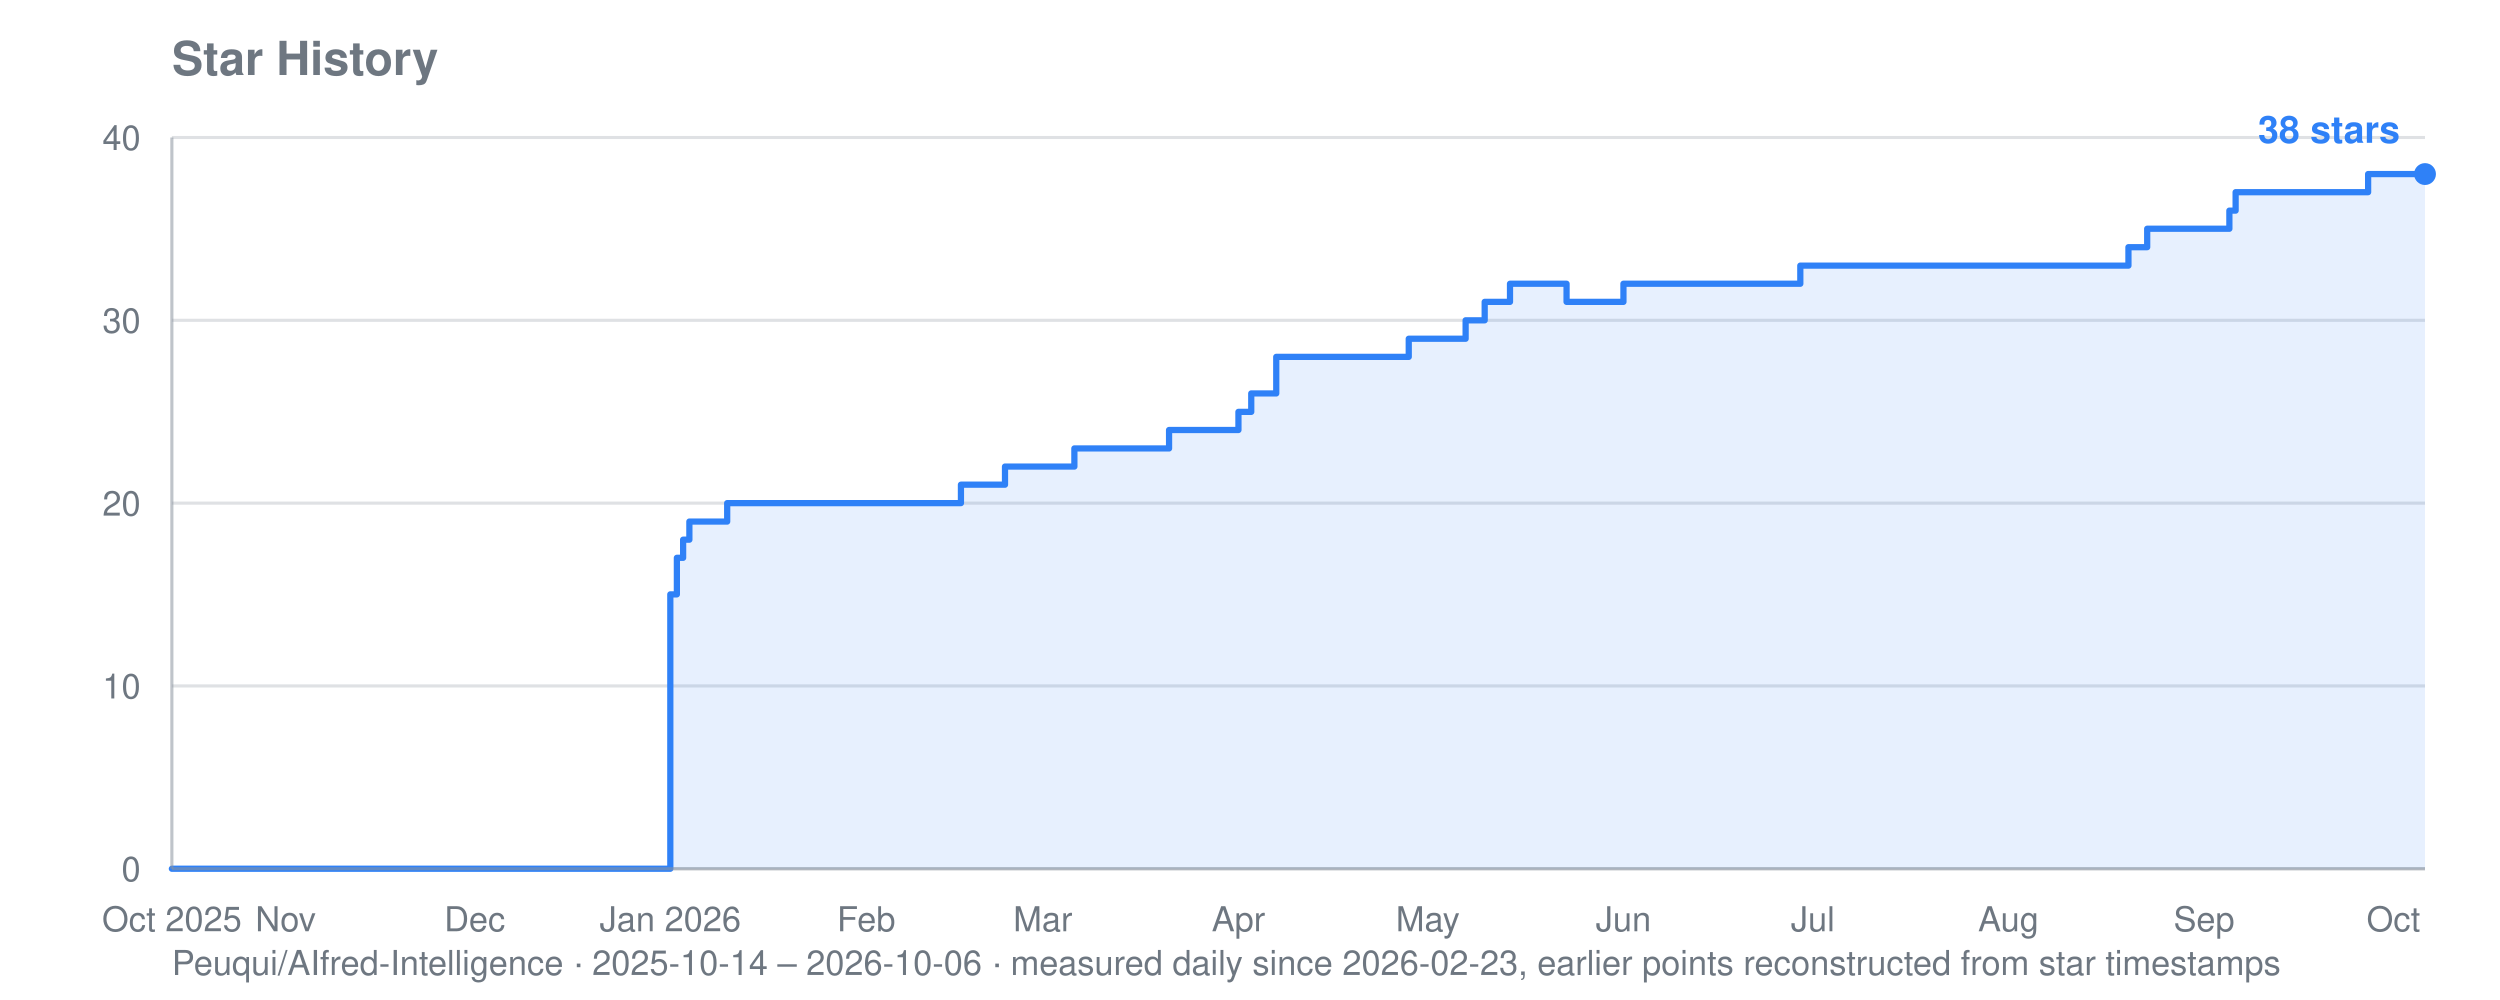
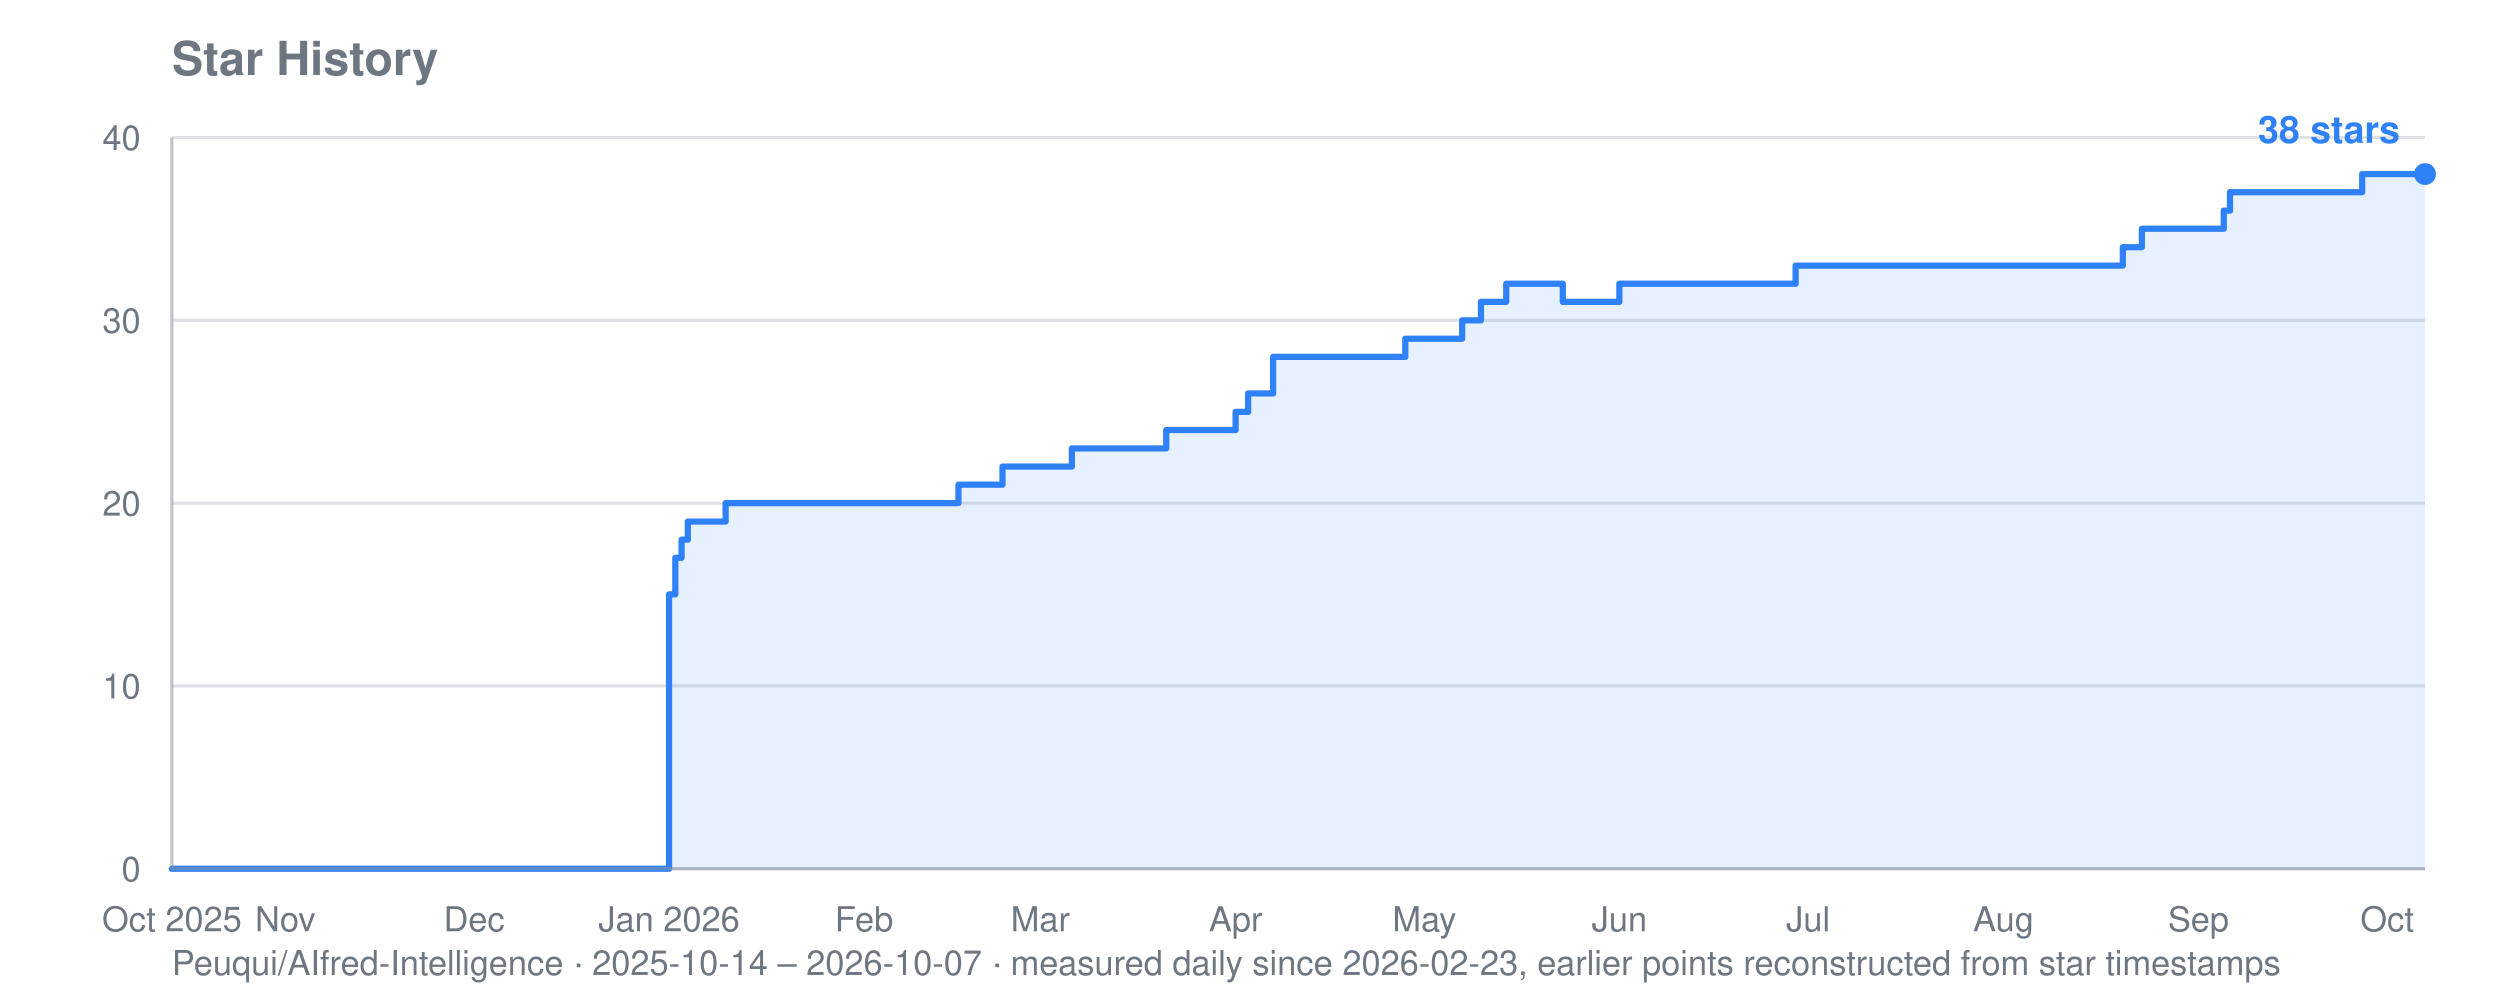
<svg xmlns="http://www.w3.org/2000/svg" viewBox="0 0 800 320" width="800" height="320" role="img" aria-label="Star history for Peuqui/AIfred-Intelligence: 38 stars">
  <text font-family="system-ui, -apple-system, Segoe UI, Helvetica, Arial, sans-serif" font-size="15" font-weight="600" fill="#6e7781" x="55" y="24">Star History</text>
-   <text font-family="system-ui, -apple-system, Segoe UI, Helvetica, Arial, sans-serif" font-size="11" fill="#6e7781" x="55" y="312">Peuqui/AIfred-Intelligence · 2025-10-14 – 2026-10-06 · measured daily since 2026-02-23, earlier points reconstructed from star timestamps</text>
+   <text font-family="system-ui, -apple-system, Segoe UI, Helvetica, Arial, sans-serif" font-size="11" fill="#6e7781" x="55" y="312">Peuqui/AIfred-Intelligence · 2025-10-14 – 2026-10-07 · measured daily since 2026-02-23, earlier points reconstructed from star timestamps</text>
  <line stroke="#8b949e" stroke-width="1" opacity="0.28" x1="55" y1="278.0" x2="776" y2="278.0" />
  <text font-family="system-ui, -apple-system, Segoe UI, Helvetica, Arial, sans-serif" font-size="11" fill="#6e7781" x="45" y="282.0" text-anchor="end">0</text>
  <line stroke="#8b949e" stroke-width="1" opacity="0.28" x1="55" y1="219.5" x2="776" y2="219.5" />
  <text font-family="system-ui, -apple-system, Segoe UI, Helvetica, Arial, sans-serif" font-size="11" fill="#6e7781" x="45" y="223.5" text-anchor="end">10</text>
  <line stroke="#8b949e" stroke-width="1" opacity="0.28" x1="55" y1="161.0" x2="776" y2="161.0" />
  <text font-family="system-ui, -apple-system, Segoe UI, Helvetica, Arial, sans-serif" font-size="11" fill="#6e7781" x="45" y="165.0" text-anchor="end">20</text>
  <line stroke="#8b949e" stroke-width="1" opacity="0.28" x1="55" y1="102.5" x2="776" y2="102.5" />
  <text font-family="system-ui, -apple-system, Segoe UI, Helvetica, Arial, sans-serif" font-size="11" fill="#6e7781" x="45" y="106.5" text-anchor="end">30</text>
  <line stroke="#8b949e" stroke-width="1" opacity="0.28" x1="55" y1="44.0" x2="776" y2="44.0" />
  <text font-family="system-ui, -apple-system, Segoe UI, Helvetica, Arial, sans-serif" font-size="11" fill="#6e7781" x="45" y="48.0" text-anchor="end">40</text>
  <text font-family="system-ui, -apple-system, Segoe UI, Helvetica, Arial, sans-serif" font-size="11" fill="#6e7781" x="55.0" y="298" text-anchor="middle">Oct 2025</text>
-   <text font-family="system-ui, -apple-system, Segoe UI, Helvetica, Arial, sans-serif" font-size="11" fill="#6e7781" x="91.4" y="298" text-anchor="middle">Nov</text>
-   <text font-family="system-ui, -apple-system, Segoe UI, Helvetica, Arial, sans-serif" font-size="11" fill="#6e7781" x="151.9" y="298" text-anchor="middle">Dec</text>
-   <text font-family="system-ui, -apple-system, Segoe UI, Helvetica, Arial, sans-serif" font-size="11" fill="#6e7781" x="214.5" y="298" text-anchor="middle">Jan 2026</text>
-   <text font-family="system-ui, -apple-system, Segoe UI, Helvetica, Arial, sans-serif" font-size="11" fill="#6e7781" x="277.2" y="298" text-anchor="middle">Feb</text>
-   <text font-family="system-ui, -apple-system, Segoe UI, Helvetica, Arial, sans-serif" font-size="11" fill="#6e7781" x="333.7" y="298" text-anchor="middle">Mar</text>
-   <text font-family="system-ui, -apple-system, Segoe UI, Helvetica, Arial, sans-serif" font-size="11" fill="#6e7781" x="396.3" y="298" text-anchor="middle">Apr</text>
-   <text font-family="system-ui, -apple-system, Segoe UI, Helvetica, Arial, sans-serif" font-size="11" fill="#6e7781" x="456.9" y="298" text-anchor="middle">May</text>
-   <text font-family="system-ui, -apple-system, Segoe UI, Helvetica, Arial, sans-serif" font-size="11" fill="#6e7781" x="519.5" y="298" text-anchor="middle">Jun</text>
-   <text font-family="system-ui, -apple-system, Segoe UI, Helvetica, Arial, sans-serif" font-size="11" fill="#6e7781" x="580.1" y="298" text-anchor="middle">Jul</text>
-   <text font-family="system-ui, -apple-system, Segoe UI, Helvetica, Arial, sans-serif" font-size="11" fill="#6e7781" x="642.7" y="298" text-anchor="middle">Aug</text>
-   <text font-family="system-ui, -apple-system, Segoe UI, Helvetica, Arial, sans-serif" font-size="11" fill="#6e7781" x="705.3" y="298" text-anchor="middle">Sep</text>
-   <text font-family="system-ui, -apple-system, Segoe UI, Helvetica, Arial, sans-serif" font-size="11" fill="#6e7781" x="765.9" y="298" text-anchor="middle">Oct</text>
-   <polygon fill="#2f81f7" opacity="0.12" points="55.0,278.0 55.0,278.0 214.5,278.0 214.5,190.2 216.6,190.2 216.6,178.5 218.6,178.5 218.6,172.7 220.6,172.7 220.6,166.9 232.7,166.9 232.7,161.0 307.5,161.0 307.5,155.1 321.6,155.1 321.6,149.3 323.6,149.3 323.6,149.3 325.6,149.3 325.6,149.3 327.6,149.3 327.6,149.3 329.7,149.3 329.7,149.3 331.7,149.3 331.7,149.3 333.7,149.3 333.7,149.3 335.7,149.3 335.7,149.3 337.7,149.3 337.7,149.3 339.8,149.3 339.8,149.3 341.8,149.3 341.8,149.3 343.8,149.3 343.8,143.5 345.8,143.5 345.8,143.5 347.8,143.5 347.8,143.5 349.9,143.5 349.9,143.5 351.9,143.5 351.9,143.5 353.9,143.5 353.9,143.5 355.9,143.5 355.9,143.5 357.9,143.5 357.9,143.5 360.0,143.5 360.0,143.5 362.0,143.5 362.0,143.5 364.0,143.5 364.0,143.5 366.0,143.5 366.0,143.5 368.0,143.5 368.0,143.5 370.1,143.5 370.1,143.5 372.1,143.5 372.1,143.5 374.1,143.5 374.1,137.6 376.1,137.6 376.1,137.6 378.1,137.6 378.1,137.6 380.2,137.6 380.2,137.6 382.2,137.6 382.2,137.6 384.2,137.6 384.2,137.6 386.2,137.6 386.2,137.6 388.2,137.6 388.2,137.6 390.3,137.6 390.3,137.6 396.3,137.6 396.3,131.8 398.3,131.8 398.3,131.8 400.4,131.8 400.4,125.9 402.4,125.9 402.4,125.9 404.4,125.9 404.4,125.9 408.4,125.9 408.4,114.2 410.5,114.2 410.5,114.2 412.5,114.2 412.5,114.2 414.5,114.2 414.5,114.2 416.5,114.2 416.5,114.2 418.5,114.2 418.5,114.2 420.5,114.2 420.5,114.2 422.6,114.2 422.6,114.2 424.6,114.2 424.6,114.2 426.6,114.2 426.6,114.2 428.6,114.2 428.6,114.2 430.6,114.2 430.6,114.2 432.7,114.2 432.7,114.2 434.7,114.2 434.7,114.2 436.7,114.2 436.7,114.2 438.7,114.2 438.7,114.2 440.7,114.2 440.7,114.2 442.8,114.2 442.8,114.2 444.8,114.2 444.8,114.2 446.8,114.2 446.8,114.2 448.8,114.2 448.8,114.2 450.8,114.2 450.8,108.4 452.9,108.4 452.9,108.4 454.9,108.4 454.9,108.4 456.9,108.4 456.9,108.4 458.9,108.4 458.9,108.4 460.9,108.4 460.9,108.4 463.0,108.4 463.0,108.4 465.0,108.4 465.0,108.4 467.0,108.4 467.0,108.4 469.0,108.4 469.0,102.5 471.0,102.5 471.0,102.5 473.1,102.5 473.1,102.5 475.1,102.5 475.1,96.6 477.1,96.6 477.1,96.6 479.1,96.6 479.1,96.6 481.1,96.6 481.1,96.6 483.2,96.6 483.2,90.8 485.2,90.8 485.2,90.8 487.2,90.8 487.2,90.8 489.2,90.8 489.2,90.8 491.2,90.8 491.2,90.8 493.3,90.8 493.3,90.8 495.3,90.8 495.3,90.8 497.3,90.8 497.3,90.8 499.3,90.8 499.3,90.8 501.3,90.8 501.3,96.6 503.4,96.6 503.4,96.6 505.4,96.6 505.4,96.6 507.4,96.6 507.4,96.6 509.4,96.6 509.4,96.6 511.4,96.6 511.4,96.6 513.5,96.6 513.5,96.6 515.5,96.6 515.5,96.6 517.5,96.6 517.5,96.6 519.5,96.6 519.5,90.8 521.5,90.8 521.5,90.8 523.5,90.8 523.5,90.8 525.6,90.8 525.6,90.8 527.6,90.8 527.6,90.8 529.6,90.8 529.6,90.8 531.6,90.8 531.6,90.8 533.6,90.8 533.6,90.8 535.7,90.8 535.7,90.8 537.7,90.8 537.7,90.8 539.7,90.8 539.7,90.8 541.7,90.8 541.7,90.8 543.7,90.8 543.7,90.8 545.8,90.8 545.8,90.8 547.8,90.8 547.8,90.8 549.8,90.8 549.8,90.8 551.8,90.8 551.8,90.8 553.8,90.8 553.8,90.8 555.9,90.8 555.9,90.8 557.9,90.8 557.9,90.8 559.9,90.8 559.9,90.8 561.9,90.8 561.9,90.8 563.9,90.8 563.9,90.8 566.0,90.8 566.0,90.8 568.0,90.8 568.0,90.8 570.0,90.8 570.0,90.8 572.0,90.8 572.0,90.8 574.0,90.8 574.0,90.8 576.1,90.8 576.1,85.0 578.1,85.0 578.1,85.0 580.1,85.0 580.1,85.0 582.1,85.0 582.1,85.0 584.1,85.0 584.1,85.0 586.2,85.0 586.2,85.0 588.2,85.0 588.2,85.0 590.2,85.0 590.2,85.0 592.2,85.0 592.2,85.0 594.2,85.0 594.2,85.0 596.3,85.0 596.3,85.0 598.3,85.0 598.3,85.0 600.3,85.0 600.3,85.0 602.3,85.0 602.3,85.0 604.3,85.0 604.3,85.0 606.4,85.0 606.4,85.0 608.4,85.0 608.4,85.0 610.4,85.0 610.4,85.0 612.4,85.0 612.4,85.0 614.4,85.0 614.4,85.0 616.5,85.0 616.5,85.0 618.5,85.0 618.5,85.0 620.5,85.0 620.5,85.0 622.5,85.0 622.5,85.0 624.5,85.0 624.5,85.0 626.5,85.0 626.5,85.0 628.6,85.0 628.6,85.0 630.6,85.0 630.6,85.0 632.6,85.0 632.6,85.0 634.6,85.0 634.6,85.0 636.6,85.0 636.6,85.0 638.7,85.0 638.7,85.0 640.7,85.0 640.7,85.0 642.7,85.0 642.7,85.0 644.7,85.0 644.7,85.0 646.7,85.0 646.7,85.0 648.8,85.0 648.8,85.0 650.8,85.0 650.8,85.0 652.8,85.0 652.8,85.0 654.8,85.0 654.8,85.0 656.8,85.0 656.8,85.0 658.9,85.0 658.9,85.0 660.9,85.0 660.9,85.0 662.9,85.0 662.9,85.0 664.9,85.0 664.9,85.0 666.9,85.0 666.9,85.0 669.0,85.0 669.0,85.0 671.0,85.0 671.0,85.0 673.0,85.0 673.0,85.0 675.0,85.0 675.0,85.0 677.0,85.0 677.0,85.0 679.1,85.0 679.1,85.0 681.1,85.0 681.1,79.1 683.1,79.1 683.1,79.1 685.1,79.1 685.1,79.1 687.1,79.1 687.1,73.2 689.2,73.2 689.2,73.2 691.2,73.2 691.2,73.2 693.2,73.2 693.2,73.2 695.2,73.2 695.2,73.2 697.2,73.2 697.2,73.2 699.3,73.2 699.3,73.2 701.3,73.2 701.3,73.2 703.3,73.2 703.3,73.2 705.3,73.2 705.3,73.2 707.3,73.2 707.3,73.2 709.4,73.2 709.4,73.2 711.4,73.2 711.4,73.2 713.4,73.2 713.4,67.4 715.4,67.4 715.4,61.5 717.4,61.5 717.4,61.5 719.5,61.5 719.5,61.5 721.5,61.5 721.5,61.5 723.5,61.5 723.5,61.5 725.5,61.5 725.5,61.5 727.5,61.5 727.5,61.5 729.5,61.5 729.5,61.5 731.6,61.5 731.6,61.5 733.6,61.5 733.6,61.5 735.6,61.5 735.6,61.5 737.6,61.5 737.6,61.5 739.6,61.5 739.6,61.5 741.7,61.5 741.7,61.5 743.7,61.5 743.7,61.5 745.7,61.5 745.7,61.5 747.7,61.5 747.7,61.5 749.7,61.5 749.7,61.5 751.8,61.5 751.8,61.5 753.8,61.5 753.8,61.5 755.8,61.5 755.8,61.5 757.8,61.5 757.8,55.7 759.8,55.7 759.8,55.7 761.9,55.7 761.9,55.7 763.9,55.7 763.9,55.7 765.9,55.7 765.9,55.7 767.9,55.7 767.9,55.7 769.9,55.7 769.9,55.7 772.0,55.7 772.0,55.7 774.0,55.7 774.0,55.7 776.0,55.7 776.0,55.7 776.0,278.0" />
-   <polyline fill="none" stroke="#2f81f7" stroke-width="2" stroke-linejoin="round" stroke-linecap="round" points="55.0,278.0 214.5,278.0 214.5,190.2 216.6,190.2 216.6,178.5 218.6,178.5 218.6,172.7 220.6,172.7 220.6,166.9 232.7,166.9 232.7,161.0 307.5,161.0 307.5,155.1 321.6,155.1 321.6,149.3 323.6,149.3 323.6,149.3 325.6,149.3 325.6,149.3 327.6,149.3 327.6,149.3 329.7,149.3 329.7,149.3 331.7,149.3 331.7,149.3 333.7,149.3 333.7,149.3 335.7,149.3 335.7,149.3 337.7,149.3 337.7,149.3 339.8,149.3 339.8,149.3 341.8,149.3 341.8,149.3 343.8,149.3 343.8,143.5 345.8,143.5 345.8,143.5 347.8,143.5 347.8,143.5 349.9,143.5 349.9,143.5 351.9,143.5 351.9,143.5 353.9,143.5 353.9,143.5 355.9,143.5 355.9,143.5 357.9,143.5 357.9,143.5 360.0,143.5 360.0,143.5 362.0,143.5 362.0,143.5 364.0,143.5 364.0,143.5 366.0,143.5 366.0,143.5 368.0,143.5 368.0,143.5 370.1,143.5 370.1,143.5 372.1,143.5 372.1,143.5 374.1,143.5 374.1,137.6 376.1,137.6 376.1,137.6 378.1,137.6 378.1,137.6 380.2,137.6 380.2,137.6 382.2,137.6 382.2,137.6 384.2,137.6 384.2,137.6 386.2,137.6 386.2,137.6 388.2,137.6 388.2,137.6 390.3,137.6 390.3,137.6 396.3,137.6 396.3,131.8 398.3,131.8 398.3,131.8 400.4,131.8 400.4,125.9 402.4,125.9 402.4,125.9 404.4,125.9 404.4,125.9 408.4,125.9 408.4,114.2 410.5,114.2 410.5,114.2 412.5,114.2 412.5,114.2 414.5,114.2 414.5,114.2 416.5,114.2 416.5,114.2 418.5,114.2 418.5,114.2 420.5,114.2 420.5,114.2 422.6,114.2 422.6,114.2 424.6,114.2 424.6,114.2 426.6,114.2 426.6,114.2 428.6,114.2 428.6,114.2 430.6,114.2 430.6,114.2 432.7,114.2 432.7,114.2 434.7,114.2 434.7,114.2 436.7,114.2 436.7,114.2 438.7,114.2 438.7,114.2 440.7,114.2 440.7,114.2 442.8,114.2 442.8,114.2 444.8,114.2 444.8,114.2 446.8,114.2 446.8,114.2 448.8,114.2 448.8,114.2 450.8,114.2 450.8,108.4 452.9,108.4 452.9,108.4 454.9,108.4 454.9,108.4 456.9,108.4 456.9,108.4 458.9,108.4 458.9,108.4 460.9,108.4 460.9,108.4 463.0,108.4 463.0,108.4 465.0,108.4 465.0,108.4 467.0,108.4 467.0,108.4 469.0,108.4 469.0,102.5 471.0,102.5 471.0,102.5 473.1,102.5 473.1,102.5 475.1,102.5 475.1,96.6 477.1,96.6 477.1,96.6 479.1,96.6 479.1,96.6 481.1,96.6 481.1,96.6 483.2,96.6 483.2,90.8 485.2,90.8 485.2,90.8 487.2,90.8 487.2,90.8 489.2,90.8 489.2,90.8 491.2,90.8 491.2,90.8 493.3,90.8 493.3,90.8 495.3,90.8 495.3,90.8 497.3,90.8 497.3,90.8 499.3,90.8 499.3,90.8 501.3,90.8 501.3,96.6 503.4,96.6 503.4,96.6 505.4,96.6 505.4,96.6 507.4,96.6 507.4,96.6 509.4,96.6 509.4,96.6 511.4,96.6 511.4,96.6 513.5,96.6 513.5,96.6 515.5,96.6 515.5,96.6 517.5,96.6 517.5,96.6 519.5,96.6 519.5,90.8 521.5,90.8 521.5,90.8 523.5,90.8 523.5,90.8 525.6,90.8 525.6,90.8 527.6,90.8 527.6,90.8 529.6,90.8 529.6,90.8 531.6,90.8 531.6,90.8 533.6,90.8 533.6,90.8 535.7,90.8 535.7,90.8 537.7,90.8 537.7,90.8 539.7,90.8 539.7,90.8 541.7,90.8 541.7,90.8 543.7,90.8 543.7,90.8 545.8,90.8 545.8,90.8 547.8,90.8 547.8,90.8 549.8,90.8 549.8,90.8 551.8,90.8 551.8,90.8 553.8,90.8 553.8,90.8 555.9,90.8 555.9,90.8 557.9,90.8 557.9,90.8 559.9,90.8 559.9,90.8 561.9,90.8 561.9,90.8 563.9,90.8 563.9,90.8 566.0,90.8 566.0,90.8 568.0,90.8 568.0,90.8 570.0,90.8 570.0,90.8 572.0,90.8 572.0,90.8 574.0,90.8 574.0,90.8 576.1,90.8 576.1,85.0 578.1,85.0 578.1,85.0 580.1,85.0 580.1,85.0 582.1,85.0 582.1,85.0 584.1,85.0 584.1,85.0 586.2,85.0 586.2,85.0 588.2,85.0 588.2,85.0 590.2,85.0 590.2,85.0 592.2,85.0 592.2,85.0 594.2,85.0 594.2,85.0 596.3,85.0 596.3,85.0 598.3,85.0 598.3,85.0 600.3,85.0 600.3,85.0 602.3,85.0 602.3,85.0 604.3,85.0 604.3,85.0 606.4,85.0 606.4,85.0 608.4,85.0 608.4,85.0 610.4,85.0 610.4,85.0 612.4,85.0 612.4,85.0 614.4,85.0 614.4,85.0 616.5,85.0 616.5,85.0 618.5,85.0 618.5,85.0 620.5,85.0 620.5,85.0 622.5,85.0 622.5,85.0 624.5,85.0 624.5,85.0 626.5,85.0 626.5,85.0 628.6,85.0 628.6,85.0 630.6,85.0 630.6,85.0 632.6,85.0 632.6,85.0 634.6,85.0 634.6,85.0 636.6,85.0 636.6,85.0 638.7,85.0 638.7,85.0 640.7,85.0 640.7,85.0 642.7,85.0 642.7,85.0 644.7,85.0 644.7,85.0 646.7,85.0 646.7,85.0 648.8,85.0 648.8,85.0 650.8,85.0 650.8,85.0 652.8,85.0 652.8,85.0 654.8,85.0 654.8,85.0 656.8,85.0 656.8,85.0 658.9,85.0 658.9,85.0 660.9,85.0 660.9,85.0 662.9,85.0 662.9,85.0 664.9,85.0 664.9,85.0 666.9,85.0 666.9,85.0 669.0,85.0 669.0,85.0 671.0,85.0 671.0,85.0 673.0,85.0 673.0,85.0 675.0,85.0 675.0,85.0 677.0,85.0 677.0,85.0 679.1,85.0 679.1,85.0 681.1,85.0 681.1,79.1 683.1,79.1 683.1,79.1 685.1,79.1 685.1,79.1 687.1,79.1 687.1,73.2 689.2,73.2 689.2,73.2 691.2,73.2 691.2,73.2 693.2,73.2 693.2,73.2 695.2,73.2 695.2,73.2 697.2,73.2 697.2,73.2 699.3,73.2 699.3,73.2 701.3,73.2 701.3,73.2 703.3,73.2 703.3,73.2 705.3,73.2 705.3,73.2 707.3,73.2 707.3,73.2 709.4,73.2 709.4,73.2 711.4,73.2 711.4,73.2 713.4,73.2 713.4,67.4 715.4,67.4 715.4,61.5 717.4,61.5 717.4,61.5 719.5,61.5 719.5,61.5 721.5,61.5 721.5,61.5 723.5,61.5 723.5,61.5 725.5,61.5 725.5,61.5 727.5,61.5 727.5,61.5 729.5,61.5 729.5,61.5 731.6,61.5 731.6,61.5 733.6,61.5 733.6,61.5 735.6,61.5 735.6,61.5 737.6,61.5 737.6,61.5 739.6,61.5 739.6,61.5 741.7,61.5 741.7,61.5 743.7,61.5 743.7,61.5 745.7,61.5 745.7,61.5 747.7,61.5 747.7,61.5 749.7,61.5 749.7,61.5 751.8,61.5 751.8,61.5 753.8,61.5 753.8,61.5 755.8,61.5 755.8,61.5 757.8,61.5 757.8,55.7 759.8,55.7 759.8,55.7 761.9,55.7 761.9,55.7 763.9,55.7 763.9,55.7 765.9,55.7 765.9,55.7 767.9,55.7 767.9,55.7 769.9,55.7 769.9,55.7 772.0,55.7 772.0,55.7 774.0,55.7 774.0,55.7 776.0,55.7 776.0,55.7" />
+   <text font-family="system-ui, -apple-system, Segoe UI, Helvetica, Arial, sans-serif" font-size="11" fill="#6e7781" x="91.3" y="298" text-anchor="middle">Nov</text>
+   <text font-family="system-ui, -apple-system, Segoe UI, Helvetica, Arial, sans-serif" font-size="11" fill="#6e7781" x="151.7" y="298" text-anchor="middle">Dec</text>
+   <text font-family="system-ui, -apple-system, Segoe UI, Helvetica, Arial, sans-serif" font-size="11" fill="#6e7781" x="214.1" y="298" text-anchor="middle">Jan 2026</text>
+   <text font-family="system-ui, -apple-system, Segoe UI, Helvetica, Arial, sans-serif" font-size="11" fill="#6e7781" x="276.5" y="298" text-anchor="middle">Feb</text>
+   <text font-family="system-ui, -apple-system, Segoe UI, Helvetica, Arial, sans-serif" font-size="11" fill="#6e7781" x="332.9" y="298" text-anchor="middle">Mar</text>
+   <text font-family="system-ui, -apple-system, Segoe UI, Helvetica, Arial, sans-serif" font-size="11" fill="#6e7781" x="395.4" y="298" text-anchor="middle">Apr</text>
+   <text font-family="system-ui, -apple-system, Segoe UI, Helvetica, Arial, sans-serif" font-size="11" fill="#6e7781" x="455.8" y="298" text-anchor="middle">May</text>
+   <text font-family="system-ui, -apple-system, Segoe UI, Helvetica, Arial, sans-serif" font-size="11" fill="#6e7781" x="518.2" y="298" text-anchor="middle">Jun</text>
+   <text font-family="system-ui, -apple-system, Segoe UI, Helvetica, Arial, sans-serif" font-size="11" fill="#6e7781" x="578.6" y="298" text-anchor="middle">Jul</text>
+   <text font-family="system-ui, -apple-system, Segoe UI, Helvetica, Arial, sans-serif" font-size="11" fill="#6e7781" x="641.1" y="298" text-anchor="middle">Aug</text>
+   <text font-family="system-ui, -apple-system, Segoe UI, Helvetica, Arial, sans-serif" font-size="11" fill="#6e7781" x="703.5" y="298" text-anchor="middle">Sep</text>
+   <text font-family="system-ui, -apple-system, Segoe UI, Helvetica, Arial, sans-serif" font-size="11" fill="#6e7781" x="763.9" y="298" text-anchor="middle">Oct</text>
+   <polygon fill="#2f81f7" opacity="0.12" points="55.0,278.0 55.0,278.0 214.1,278.0 214.1,190.2 216.1,190.2 216.1,178.5 218.1,178.5 218.1,172.7 220.1,172.7 220.1,166.9 232.2,166.9 232.2,161.0 306.7,161.0 306.7,155.1 320.8,155.1 320.8,149.3 322.9,149.3 322.9,149.3 324.9,149.3 324.9,149.3 326.9,149.3 326.9,149.3 328.9,149.3 328.9,149.3 330.9,149.3 330.9,149.3 332.9,149.3 332.9,149.3 334.9,149.3 334.9,149.3 337.0,149.3 337.0,149.3 339.0,149.3 339.0,149.3 341.0,149.3 341.0,149.3 343.0,149.3 343.0,143.5 345.0,143.5 345.0,143.5 347.0,143.5 347.0,143.5 349.0,143.5 349.0,143.5 351.1,143.5 351.1,143.5 353.1,143.5 353.1,143.5 355.1,143.5 355.1,143.5 357.1,143.5 357.1,143.5 359.1,143.5 359.1,143.5 361.1,143.5 361.1,143.5 363.1,143.5 363.1,143.5 365.2,143.5 365.2,143.5 367.2,143.5 367.2,143.5 369.2,143.5 369.2,143.5 371.2,143.5 371.2,143.5 373.2,143.5 373.2,137.6 375.2,137.6 375.2,137.6 377.2,137.6 377.2,137.6 379.2,137.6 379.2,137.6 381.3,137.6 381.3,137.6 383.3,137.6 383.3,137.6 385.3,137.6 385.3,137.6 387.3,137.6 387.3,137.6 389.3,137.6 389.3,137.6 395.4,137.6 395.4,131.8 397.4,131.8 397.4,131.8 399.4,131.8 399.4,125.9 401.4,125.9 401.4,125.9 403.4,125.9 403.4,125.9 407.4,125.9 407.4,114.2 409.5,114.2 409.5,114.2 411.5,114.2 411.5,114.2 413.5,114.2 413.5,114.2 415.5,114.2 415.5,114.2 417.5,114.2 417.5,114.2 419.5,114.2 419.5,114.2 421.5,114.2 421.5,114.2 423.6,114.2 423.6,114.2 425.6,114.2 425.6,114.2 427.6,114.2 427.6,114.2 429.6,114.2 429.6,114.2 431.6,114.2 431.6,114.2 433.6,114.2 433.6,114.2 435.6,114.2 435.6,114.2 437.7,114.2 437.7,114.2 439.7,114.2 439.7,114.2 441.7,114.2 441.7,114.2 443.7,114.2 443.7,114.2 445.7,114.2 445.7,114.2 447.7,114.2 447.7,114.2 449.7,114.2 449.7,108.4 451.8,108.4 451.8,108.4 453.8,108.4 453.8,108.4 455.8,108.4 455.8,108.4 457.8,108.4 457.8,108.4 459.8,108.4 459.8,108.4 461.8,108.4 461.8,108.4 463.8,108.4 463.8,108.4 465.8,108.4 465.8,108.4 467.9,108.4 467.9,102.5 469.9,102.5 469.9,102.5 471.9,102.5 471.9,102.5 473.9,102.5 473.9,96.6 475.9,96.6 475.9,96.6 477.9,96.6 477.9,96.6 479.9,96.6 479.9,96.6 482.0,96.6 482.0,90.8 484.0,90.8 484.0,90.8 486.0,90.8 486.0,90.8 488.0,90.8 488.0,90.8 490.0,90.8 490.0,90.8 492.0,90.8 492.0,90.8 494.0,90.8 494.0,90.8 496.1,90.8 496.1,90.8 498.1,90.8 498.1,90.8 500.1,90.8 500.1,96.6 502.1,96.6 502.1,96.6 504.1,96.6 504.1,96.6 506.1,96.6 506.1,96.6 508.1,96.6 508.1,96.6 510.2,96.6 510.2,96.6 512.2,96.6 512.2,96.6 514.2,96.6 514.2,96.6 516.2,96.6 516.2,96.6 518.2,96.6 518.2,90.8 520.2,90.8 520.2,90.8 522.2,90.8 522.2,90.8 524.3,90.8 524.3,90.8 526.3,90.8 526.3,90.8 528.3,90.8 528.3,90.8 530.3,90.8 530.3,90.8 532.3,90.8 532.3,90.8 534.3,90.8 534.3,90.8 536.3,90.8 536.3,90.8 538.4,90.8 538.4,90.8 540.4,90.8 540.4,90.8 542.4,90.8 542.4,90.8 544.4,90.8 544.4,90.8 546.4,90.8 546.4,90.8 548.4,90.8 548.4,90.8 550.4,90.8 550.4,90.8 552.4,90.8 552.4,90.8 554.5,90.8 554.5,90.8 556.5,90.8 556.5,90.8 558.5,90.8 558.5,90.8 560.5,90.8 560.5,90.8 562.5,90.8 562.5,90.8 564.5,90.8 564.5,90.8 566.5,90.8 566.5,90.8 568.6,90.8 568.6,90.8 570.6,90.8 570.6,90.8 572.6,90.8 572.6,90.8 574.6,90.8 574.6,85.0 576.6,85.0 576.6,85.0 578.6,85.0 578.6,85.0 580.6,85.0 580.6,85.0 582.7,85.0 582.7,85.0 584.7,85.0 584.7,85.0 586.7,85.0 586.7,85.0 588.7,85.0 588.7,85.0 590.7,85.0 590.7,85.0 592.7,85.0 592.7,85.0 594.7,85.0 594.7,85.0 596.8,85.0 596.8,85.0 598.8,85.0 598.8,85.0 600.8,85.0 600.8,85.0 602.8,85.0 602.8,85.0 604.8,85.0 604.8,85.0 606.8,85.0 606.8,85.0 608.8,85.0 608.8,85.0 610.9,85.0 610.9,85.0 612.9,85.0 612.9,85.0 614.9,85.0 614.9,85.0 616.9,85.0 616.9,85.0 618.9,85.0 618.9,85.0 620.9,85.0 620.9,85.0 622.9,85.0 622.9,85.0 625.0,85.0 625.0,85.0 627.0,85.0 627.0,85.0 629.0,85.0 629.0,85.0 631.0,85.0 631.0,85.0 633.0,85.0 633.0,85.0 635.0,85.0 635.0,85.0 637.0,85.0 637.0,85.0 639.1,85.0 639.1,85.0 641.1,85.0 641.1,85.0 643.1,85.0 643.1,85.0 645.1,85.0 645.1,85.0 647.1,85.0 647.1,85.0 649.1,85.0 649.1,85.0 651.1,85.0 651.1,85.0 653.1,85.0 653.1,85.0 655.2,85.0 655.2,85.0 657.2,85.0 657.2,85.0 659.2,85.0 659.2,85.0 661.2,85.0 661.2,85.0 663.2,85.0 663.2,85.0 665.2,85.0 665.2,85.0 667.2,85.0 667.2,85.0 669.3,85.0 669.3,85.0 671.3,85.0 671.3,85.0 673.3,85.0 673.3,85.0 675.3,85.0 675.3,85.0 677.3,85.0 677.3,85.0 679.3,85.0 679.3,79.1 681.3,79.1 681.3,79.1 683.4,79.1 683.4,79.1 685.4,79.1 685.4,73.2 687.4,73.2 687.4,73.2 689.4,73.2 689.4,73.2 691.4,73.2 691.4,73.2 693.4,73.2 693.4,73.2 695.4,73.2 695.4,73.2 697.5,73.2 697.5,73.2 699.5,73.2 699.5,73.2 701.5,73.2 701.5,73.2 703.5,73.2 703.5,73.2 705.5,73.2 705.5,73.2 707.5,73.2 707.5,73.2 709.5,73.2 709.5,73.2 711.6,73.2 711.6,67.4 713.6,67.4 713.6,61.5 715.6,61.5 715.6,61.5 717.6,61.5 717.6,61.5 719.6,61.5 719.6,61.5 721.6,61.5 721.6,61.5 723.6,61.5 723.6,61.5 725.7,61.5 725.7,61.5 727.7,61.5 727.7,61.5 729.7,61.5 729.7,61.5 731.7,61.5 731.7,61.5 733.7,61.5 733.7,61.5 735.7,61.5 735.7,61.5 737.7,61.5 737.7,61.5 739.7,61.5 739.7,61.5 741.8,61.5 741.8,61.5 743.8,61.5 743.8,61.5 745.8,61.5 745.8,61.5 747.8,61.5 747.8,61.5 749.8,61.5 749.8,61.5 751.8,61.5 751.8,61.5 753.8,61.5 753.8,61.5 755.9,61.5 755.9,55.7 757.9,55.7 757.9,55.7 759.9,55.7 759.9,55.7 761.9,55.7 761.9,55.7 763.9,55.7 763.9,55.7 765.9,55.7 765.9,55.7 767.9,55.7 767.9,55.7 770.0,55.7 770.0,55.7 772.0,55.7 772.0,55.7 774.0,55.7 774.0,55.7 776.0,55.7 776.0,55.7 776.0,278.0" />
+   <polyline fill="none" stroke="#2f81f7" stroke-width="2" stroke-linejoin="round" stroke-linecap="round" points="55.0,278.0 214.1,278.0 214.1,190.2 216.1,190.2 216.1,178.5 218.1,178.5 218.1,172.7 220.1,172.7 220.1,166.9 232.2,166.9 232.2,161.0 306.7,161.0 306.7,155.1 320.8,155.1 320.8,149.3 322.9,149.3 322.9,149.3 324.9,149.3 324.9,149.3 326.9,149.3 326.9,149.3 328.9,149.3 328.9,149.3 330.9,149.3 330.9,149.3 332.9,149.3 332.9,149.3 334.9,149.3 334.9,149.3 337.0,149.3 337.0,149.3 339.0,149.3 339.0,149.3 341.0,149.3 341.0,149.3 343.0,149.3 343.0,143.5 345.0,143.5 345.0,143.5 347.0,143.5 347.0,143.5 349.0,143.5 349.0,143.5 351.1,143.5 351.1,143.5 353.1,143.5 353.1,143.5 355.1,143.5 355.1,143.5 357.1,143.5 357.1,143.5 359.1,143.5 359.1,143.5 361.1,143.5 361.1,143.5 363.1,143.5 363.1,143.5 365.2,143.5 365.2,143.5 367.2,143.5 367.2,143.5 369.2,143.5 369.2,143.5 371.2,143.5 371.2,143.5 373.2,143.5 373.2,137.6 375.2,137.6 375.2,137.6 377.2,137.6 377.2,137.6 379.2,137.6 379.2,137.6 381.3,137.6 381.3,137.6 383.3,137.6 383.3,137.6 385.3,137.6 385.3,137.6 387.3,137.6 387.3,137.6 389.3,137.6 389.3,137.6 395.4,137.6 395.4,131.8 397.4,131.8 397.4,131.8 399.4,131.8 399.4,125.9 401.4,125.9 401.4,125.9 403.4,125.9 403.4,125.9 407.4,125.9 407.4,114.2 409.5,114.2 409.5,114.2 411.5,114.2 411.5,114.2 413.5,114.2 413.5,114.2 415.5,114.2 415.5,114.2 417.5,114.2 417.5,114.2 419.5,114.2 419.5,114.2 421.5,114.2 421.5,114.2 423.6,114.2 423.6,114.2 425.6,114.2 425.6,114.2 427.6,114.2 427.6,114.2 429.6,114.2 429.6,114.2 431.6,114.2 431.6,114.2 433.6,114.2 433.6,114.2 435.6,114.2 435.6,114.2 437.7,114.2 437.7,114.2 439.7,114.2 439.7,114.2 441.7,114.2 441.7,114.2 443.7,114.2 443.7,114.2 445.7,114.2 445.7,114.2 447.7,114.2 447.7,114.2 449.7,114.2 449.7,108.4 451.8,108.4 451.8,108.4 453.8,108.4 453.8,108.4 455.8,108.4 455.8,108.4 457.8,108.4 457.8,108.4 459.8,108.4 459.8,108.4 461.8,108.4 461.8,108.4 463.8,108.4 463.8,108.4 465.8,108.4 465.8,108.4 467.9,108.4 467.9,102.5 469.9,102.5 469.9,102.5 471.9,102.5 471.9,102.5 473.9,102.5 473.9,96.6 475.9,96.6 475.9,96.6 477.9,96.6 477.9,96.6 479.9,96.6 479.9,96.6 482.0,96.6 482.0,90.8 484.0,90.8 484.0,90.8 486.0,90.8 486.0,90.8 488.0,90.8 488.0,90.8 490.0,90.8 490.0,90.8 492.0,90.8 492.0,90.8 494.0,90.8 494.0,90.8 496.1,90.8 496.1,90.8 498.1,90.8 498.1,90.8 500.1,90.8 500.1,96.6 502.1,96.6 502.1,96.6 504.1,96.6 504.1,96.6 506.1,96.6 506.1,96.6 508.1,96.6 508.1,96.6 510.2,96.6 510.2,96.6 512.2,96.6 512.2,96.6 514.2,96.6 514.2,96.6 516.2,96.6 516.2,96.6 518.2,96.6 518.2,90.8 520.2,90.8 520.2,90.8 522.2,90.8 522.2,90.8 524.3,90.8 524.3,90.8 526.3,90.8 526.3,90.8 528.3,90.8 528.3,90.8 530.3,90.8 530.3,90.8 532.3,90.8 532.3,90.8 534.3,90.8 534.3,90.8 536.3,90.8 536.3,90.8 538.4,90.8 538.4,90.8 540.4,90.8 540.4,90.8 542.4,90.8 542.4,90.8 544.4,90.8 544.4,90.8 546.4,90.8 546.4,90.8 548.4,90.8 548.4,90.8 550.4,90.8 550.4,90.8 552.4,90.8 552.4,90.8 554.5,90.8 554.5,90.8 556.5,90.8 556.5,90.8 558.5,90.8 558.5,90.8 560.5,90.8 560.5,90.8 562.5,90.8 562.5,90.8 564.5,90.8 564.5,90.8 566.5,90.8 566.5,90.8 568.6,90.8 568.6,90.8 570.6,90.8 570.6,90.8 572.6,90.8 572.6,90.8 574.6,90.8 574.6,85.0 576.6,85.0 576.6,85.0 578.6,85.0 578.6,85.0 580.6,85.0 580.6,85.0 582.7,85.0 582.7,85.0 584.7,85.0 584.7,85.0 586.7,85.0 586.7,85.0 588.7,85.0 588.7,85.0 590.7,85.0 590.7,85.0 592.7,85.0 592.7,85.0 594.7,85.0 594.7,85.0 596.8,85.0 596.8,85.0 598.8,85.0 598.8,85.0 600.8,85.0 600.8,85.0 602.8,85.0 602.8,85.0 604.8,85.0 604.8,85.0 606.8,85.0 606.8,85.0 608.8,85.0 608.8,85.0 610.9,85.0 610.9,85.0 612.9,85.0 612.9,85.0 614.9,85.0 614.9,85.0 616.9,85.0 616.9,85.0 618.9,85.0 618.9,85.0 620.9,85.0 620.9,85.0 622.9,85.0 622.9,85.0 625.0,85.0 625.0,85.0 627.0,85.0 627.0,85.0 629.0,85.0 629.0,85.0 631.0,85.0 631.0,85.0 633.0,85.0 633.0,85.0 635.0,85.0 635.0,85.0 637.0,85.0 637.0,85.0 639.1,85.0 639.1,85.0 641.1,85.0 641.1,85.0 643.1,85.0 643.1,85.0 645.1,85.0 645.1,85.0 647.1,85.0 647.1,85.0 649.1,85.0 649.1,85.0 651.1,85.0 651.1,85.0 653.1,85.0 653.1,85.0 655.2,85.0 655.2,85.0 657.2,85.0 657.2,85.0 659.2,85.0 659.2,85.0 661.2,85.0 661.2,85.0 663.2,85.0 663.2,85.0 665.2,85.0 665.2,85.0 667.2,85.0 667.2,85.0 669.3,85.0 669.3,85.0 671.3,85.0 671.3,85.0 673.3,85.0 673.3,85.0 675.3,85.0 675.3,85.0 677.3,85.0 677.3,85.0 679.3,85.0 679.3,79.1 681.3,79.1 681.3,79.1 683.4,79.1 683.4,79.1 685.4,79.1 685.4,73.2 687.4,73.2 687.4,73.2 689.4,73.2 689.4,73.2 691.4,73.2 691.4,73.2 693.4,73.2 693.4,73.2 695.4,73.2 695.4,73.2 697.5,73.2 697.5,73.2 699.5,73.2 699.5,73.2 701.5,73.2 701.5,73.2 703.5,73.2 703.5,73.2 705.5,73.2 705.5,73.2 707.5,73.2 707.5,73.2 709.5,73.2 709.5,73.2 711.6,73.2 711.6,67.4 713.6,67.4 713.6,61.5 715.6,61.5 715.6,61.5 717.6,61.5 717.6,61.5 719.6,61.5 719.6,61.5 721.6,61.5 721.6,61.5 723.6,61.5 723.6,61.5 725.7,61.5 725.7,61.5 727.7,61.5 727.7,61.5 729.7,61.5 729.7,61.5 731.7,61.5 731.7,61.5 733.7,61.5 733.7,61.5 735.7,61.5 735.7,61.5 737.7,61.5 737.7,61.5 739.7,61.5 739.7,61.5 741.8,61.5 741.8,61.5 743.8,61.5 743.8,61.5 745.8,61.5 745.8,61.5 747.8,61.5 747.8,61.5 749.8,61.5 749.8,61.5 751.8,61.5 751.8,61.5 753.8,61.5 753.8,61.5 755.9,61.5 755.9,55.7 757.9,55.7 757.9,55.7 759.9,55.7 759.9,55.7 761.9,55.7 761.9,55.7 763.9,55.7 763.9,55.7 765.9,55.7 765.9,55.7 767.9,55.7 767.9,55.7 770.0,55.7 770.0,55.7 772.0,55.7 772.0,55.7 774.0,55.7 774.0,55.7 776.0,55.7 776.0,55.7" />
  <circle fill="#2f81f7" cx="776.0" cy="55.7" r="3.5" />
  <text font-family="system-ui, -apple-system, Segoe UI, Helvetica, Arial, sans-serif" font-size="12" font-weight="600" fill="#2f81f7" x="768.0" y="45.7" text-anchor="end">38 stars</text>
  <line stroke="#8b949e" stroke-width="1" opacity="0.55" x1="55" y1="44" x2="55" y2="278" />
  <line stroke="#8b949e" stroke-width="1" opacity="0.55" x1="55" y1="278" x2="776" y2="278" />
</svg>
